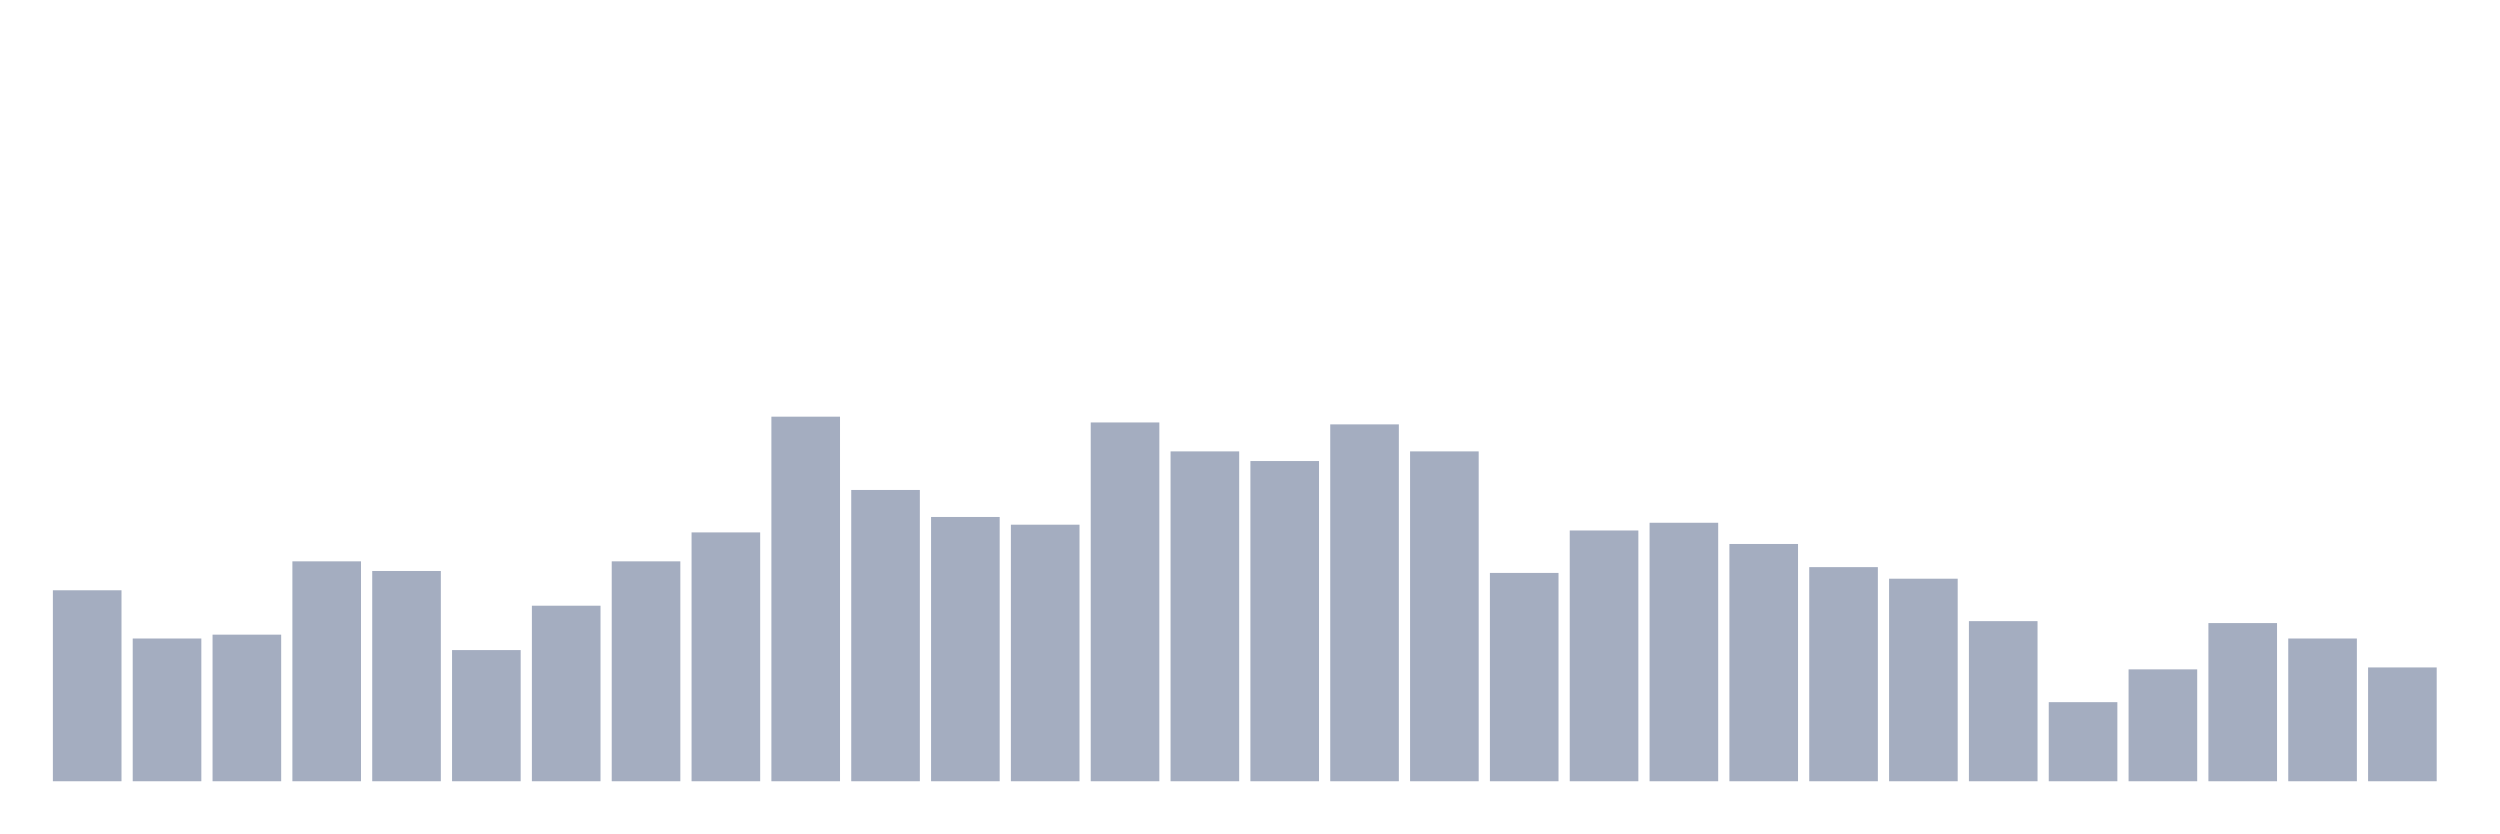
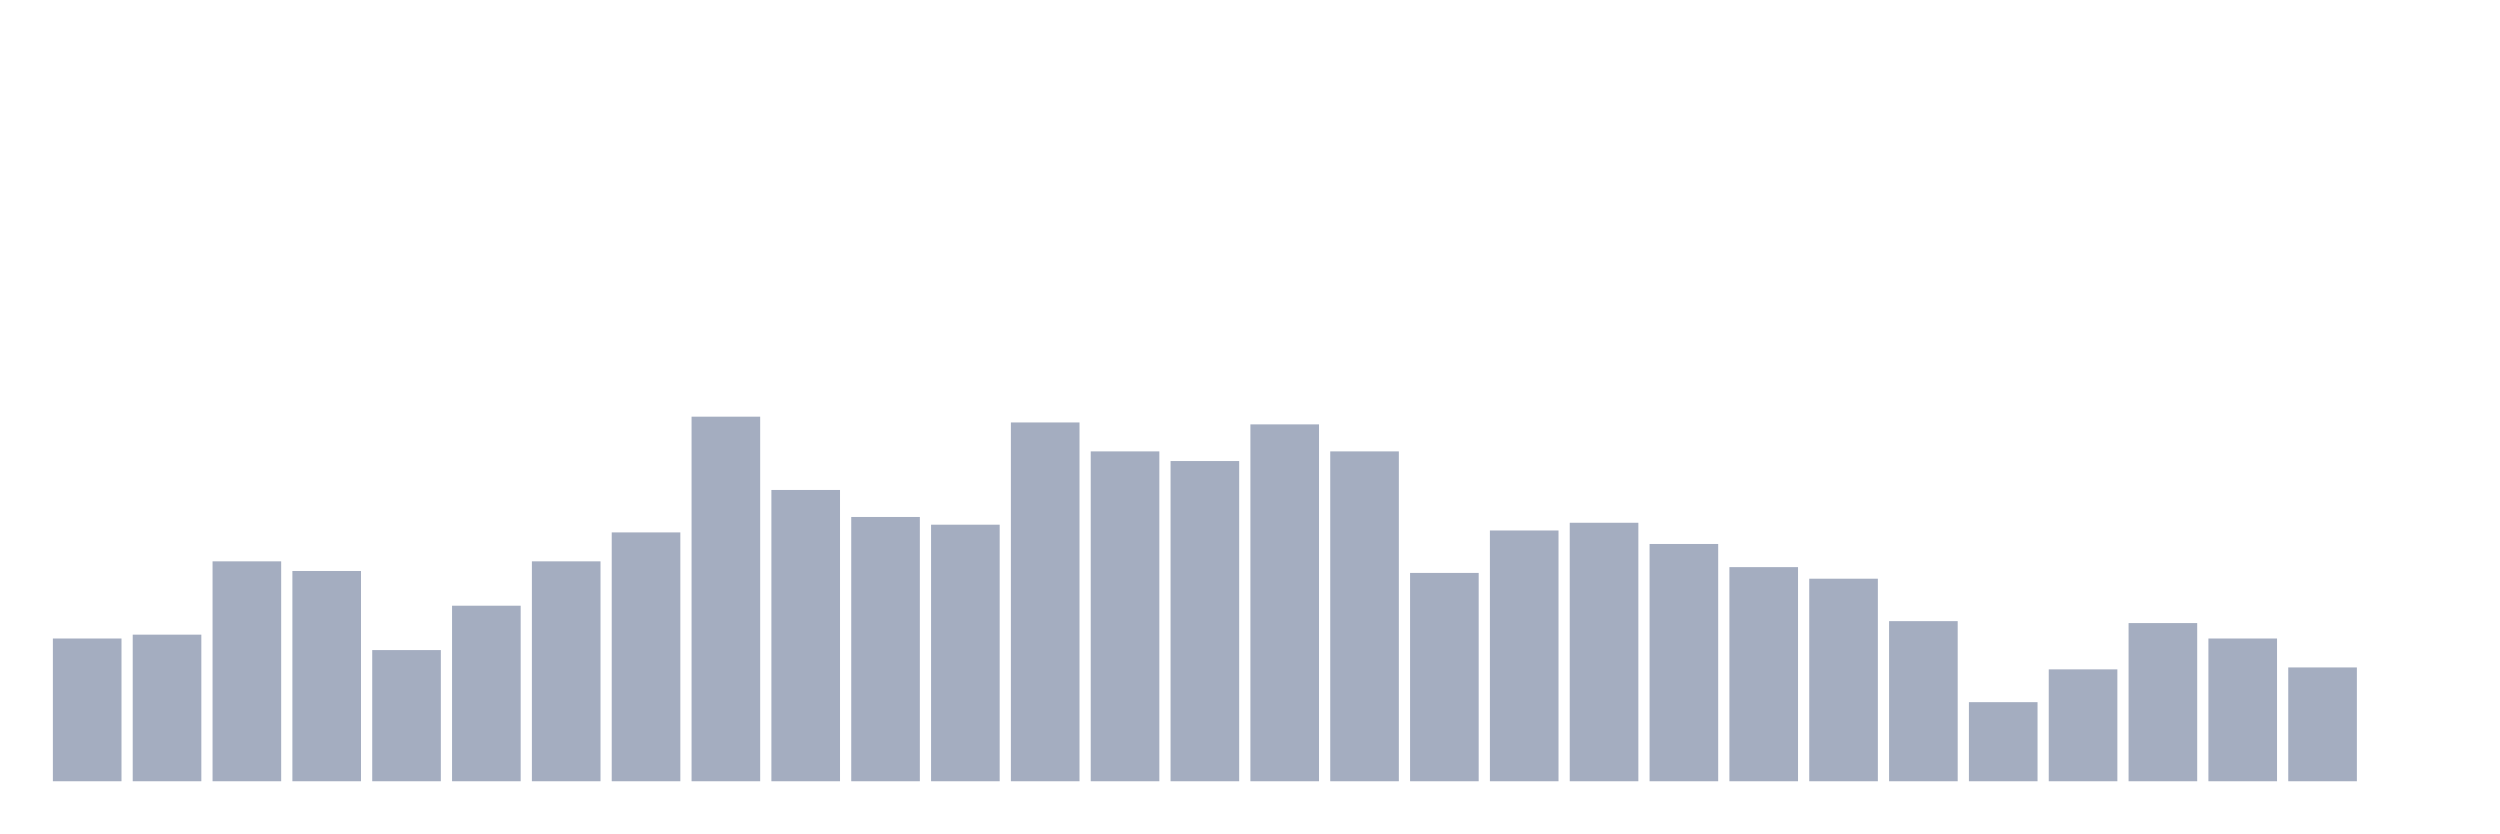
<svg xmlns="http://www.w3.org/2000/svg" viewBox="0 0 480 160">
  <g transform="translate(10,10)">
-     <rect class="bar" x="0.153" width="13.175" y="103.333" height="36.667" fill="rgb(164,173,192)" />
-     <rect class="bar" x="15.482" width="13.175" y="112.593" height="27.407" fill="rgb(164,173,192)" />
-     <rect class="bar" x="30.81" width="13.175" y="111.852" height="28.148" fill="rgb(164,173,192)" />
-     <rect class="bar" x="46.138" width="13.175" y="97.778" height="42.222" fill="rgb(164,173,192)" />
-     <rect class="bar" x="61.466" width="13.175" y="99.63" height="40.37" fill="rgb(164,173,192)" />
-     <rect class="bar" x="76.794" width="13.175" y="114.815" height="25.185" fill="rgb(164,173,192)" />
-     <rect class="bar" x="92.123" width="13.175" y="106.296" height="33.704" fill="rgb(164,173,192)" />
-     <rect class="bar" x="107.451" width="13.175" y="97.778" height="42.222" fill="rgb(164,173,192)" />
-     <rect class="bar" x="122.779" width="13.175" y="92.222" height="47.778" fill="rgb(164,173,192)" />
-     <rect class="bar" x="138.107" width="13.175" y="70" height="70" fill="rgb(164,173,192)" />
-     <rect class="bar" x="153.436" width="13.175" y="84.074" height="55.926" fill="rgb(164,173,192)" />
-     <rect class="bar" x="168.764" width="13.175" y="89.259" height="50.741" fill="rgb(164,173,192)" />
-     <rect class="bar" x="184.092" width="13.175" y="90.741" height="49.259" fill="rgb(164,173,192)" />
-     <rect class="bar" x="199.42" width="13.175" y="71.111" height="68.889" fill="rgb(164,173,192)" />
-     <rect class="bar" x="214.748" width="13.175" y="76.667" height="63.333" fill="rgb(164,173,192)" />
-     <rect class="bar" x="230.077" width="13.175" y="78.519" height="61.481" fill="rgb(164,173,192)" />
-     <rect class="bar" x="245.405" width="13.175" y="71.481" height="68.519" fill="rgb(164,173,192)" />
-     <rect class="bar" x="260.733" width="13.175" y="76.667" height="63.333" fill="rgb(164,173,192)" />
-     <rect class="bar" x="276.061" width="13.175" y="100" height="40" fill="rgb(164,173,192)" />
-     <rect class="bar" x="291.39" width="13.175" y="91.852" height="48.148" fill="rgb(164,173,192)" />
-     <rect class="bar" x="306.718" width="13.175" y="90.37" height="49.63" fill="rgb(164,173,192)" />
-     <rect class="bar" x="322.046" width="13.175" y="94.444" height="45.556" fill="rgb(164,173,192)" />
-     <rect class="bar" x="337.374" width="13.175" y="98.889" height="41.111" fill="rgb(164,173,192)" />
-     <rect class="bar" x="352.702" width="13.175" y="101.111" height="38.889" fill="rgb(164,173,192)" />
-     <rect class="bar" x="368.031" width="13.175" y="109.259" height="30.741" fill="rgb(164,173,192)" />
-     <rect class="bar" x="383.359" width="13.175" y="124.815" height="15.185" fill="rgb(164,173,192)" />
-     <rect class="bar" x="398.687" width="13.175" y="118.519" height="21.481" fill="rgb(164,173,192)" />
-     <rect class="bar" x="414.015" width="13.175" y="109.63" height="30.37" fill="rgb(164,173,192)" />
-     <rect class="bar" x="429.344" width="13.175" y="112.593" height="27.407" fill="rgb(164,173,192)" />
-     <rect class="bar" x="444.672" width="13.175" y="118.148" height="21.852" fill="rgb(164,173,192)" />
+     <rect class="bar" x="0.153" width="13.175" y="112.593" height="27.407" fill="rgb(164,173,192)" />
+     <rect class="bar" x="15.482" width="13.175" y="111.852" height="28.148" fill="rgb(164,173,192)" />
+     <rect class="bar" x="30.81" width="13.175" y="97.778" height="42.222" fill="rgb(164,173,192)" />
+     <rect class="bar" x="46.138" width="13.175" y="99.63" height="40.37" fill="rgb(164,173,192)" />
+     <rect class="bar" x="61.466" width="13.175" y="114.815" height="25.185" fill="rgb(164,173,192)" />
+     <rect class="bar" x="76.794" width="13.175" y="106.296" height="33.704" fill="rgb(164,173,192)" />
+     <rect class="bar" x="92.123" width="13.175" y="97.778" height="42.222" fill="rgb(164,173,192)" />
+     <rect class="bar" x="107.451" width="13.175" y="92.222" height="47.778" fill="rgb(164,173,192)" />
+     <rect class="bar" x="122.779" width="13.175" y="70" height="70" fill="rgb(164,173,192)" />
+     <rect class="bar" x="138.107" width="13.175" y="84.074" height="55.926" fill="rgb(164,173,192)" />
+     <rect class="bar" x="153.436" width="13.175" y="89.259" height="50.741" fill="rgb(164,173,192)" />
+     <rect class="bar" x="168.764" width="13.175" y="90.741" height="49.259" fill="rgb(164,173,192)" />
+     <rect class="bar" x="184.092" width="13.175" y="71.111" height="68.889" fill="rgb(164,173,192)" />
+     <rect class="bar" x="199.42" width="13.175" y="76.667" height="63.333" fill="rgb(164,173,192)" />
+     <rect class="bar" x="214.748" width="13.175" y="78.519" height="61.481" fill="rgb(164,173,192)" />
+     <rect class="bar" x="230.077" width="13.175" y="71.481" height="68.519" fill="rgb(164,173,192)" />
+     <rect class="bar" x="245.405" width="13.175" y="76.667" height="63.333" fill="rgb(164,173,192)" />
+     <rect class="bar" x="260.733" width="13.175" y="100" height="40" fill="rgb(164,173,192)" />
+     <rect class="bar" x="276.061" width="13.175" y="91.852" height="48.148" fill="rgb(164,173,192)" />
+     <rect class="bar" x="291.39" width="13.175" y="90.37" height="49.63" fill="rgb(164,173,192)" />
+     <rect class="bar" x="306.718" width="13.175" y="94.444" height="45.556" fill="rgb(164,173,192)" />
+     <rect class="bar" x="322.046" width="13.175" y="98.889" height="41.111" fill="rgb(164,173,192)" />
+     <rect class="bar" x="337.374" width="13.175" y="101.111" height="38.889" fill="rgb(164,173,192)" />
+     <rect class="bar" x="352.702" width="13.175" y="109.259" height="30.741" fill="rgb(164,173,192)" />
+     <rect class="bar" x="368.031" width="13.175" y="124.815" height="15.185" fill="rgb(164,173,192)" />
+     <rect class="bar" x="383.359" width="13.175" y="118.519" height="21.481" fill="rgb(164,173,192)" />
+     <rect class="bar" x="398.687" width="13.175" y="109.63" height="30.37" fill="rgb(164,173,192)" />
+     <rect class="bar" x="414.015" width="13.175" y="112.593" height="27.407" fill="rgb(164,173,192)" />
+     <rect class="bar" x="429.344" width="13.175" y="118.148" height="21.852" fill="rgb(164,173,192)" />
+     <rect class="bar" x="444.672" width="13.175" y="140" height="0" fill="rgb(164,173,192)" />
  </g>
</svg>
